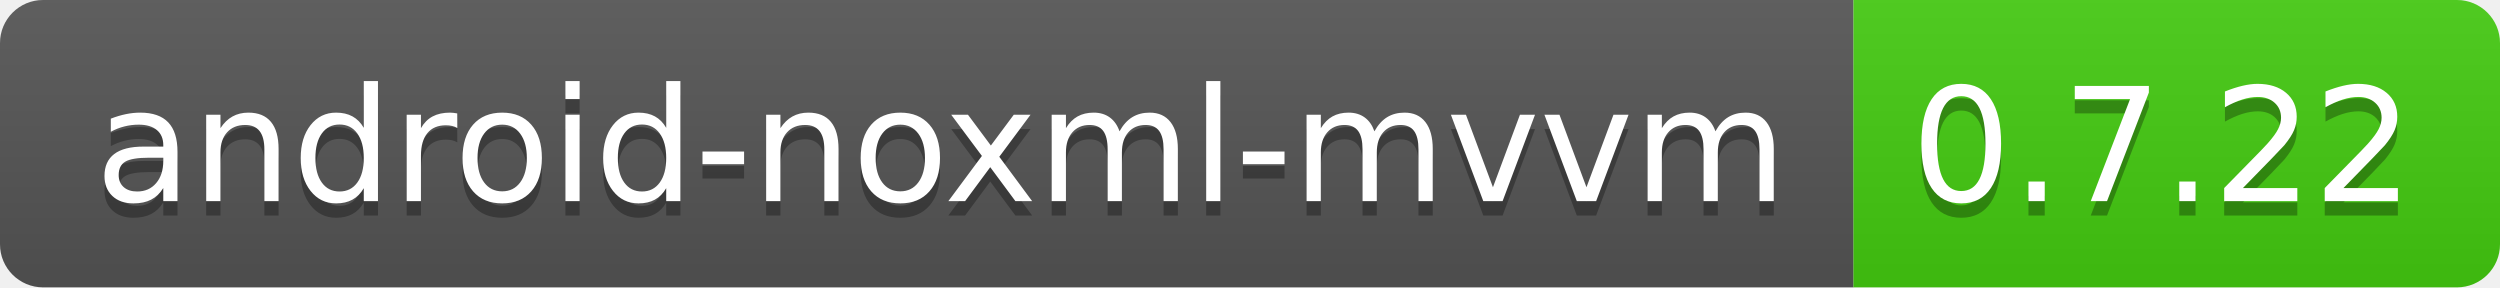
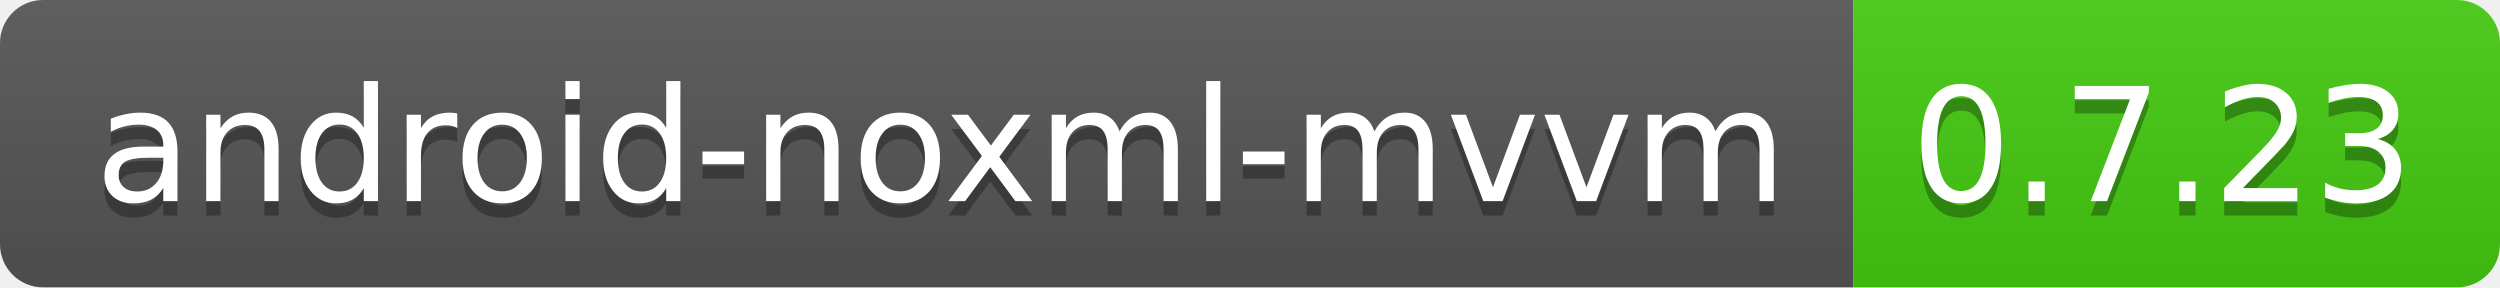
<svg xmlns="http://www.w3.org/2000/svg" width="174" height="20">
  <linearGradient id="b" x2="0" y2="100%">
    <stop offset="0" stop-color="#bbb" stop-opacity=".1" />
    <stop offset="1" stop-opacity=".1" />
  </linearGradient>
  <clipPath id="a">
    <rect width="174" height="20" rx="3" fill="#fff" />
  </clipPath>
  <g clip-path="url(#a)">
    <path fill="#555" d="M0 0h129v20H0z" />
    <path fill="#4c1" d="M129 0h45v20H129z" />
    <path fill="url(#b)" d="M0 0h174v20H0z" />
  </g>
  <g fill="#fff" text-anchor="middle" font-family="DejaVu Sans,Verdana,Geneva,sans-serif" font-size="110">
    <text x="655" y="150" fill="#010101" fill-opacity=".3" transform="scale(.1)" textLength="1190">
            android-noxml-mvvm
        </text>
    <text x="655" y="140" transform="scale(.1)" textLength="1190">android-noxml-mvvm</text>
-     <text x="1505" y="150" fill="#010101" fill-opacity=".3" transform="scale(.1)" textLength="350">0.7.22</text>
-     <text x="1505" y="140" transform="scale(.1)" textLength="350">0.7.22</text>
+     <text x="1505" y="150" fill="#010101" fill-opacity=".3" transform="scale(.1)" textLength="350">0.7.23</text>
+     <text x="1505" y="140" transform="scale(.1)" textLength="350">0.7.23</text>
  </g>
</svg>
